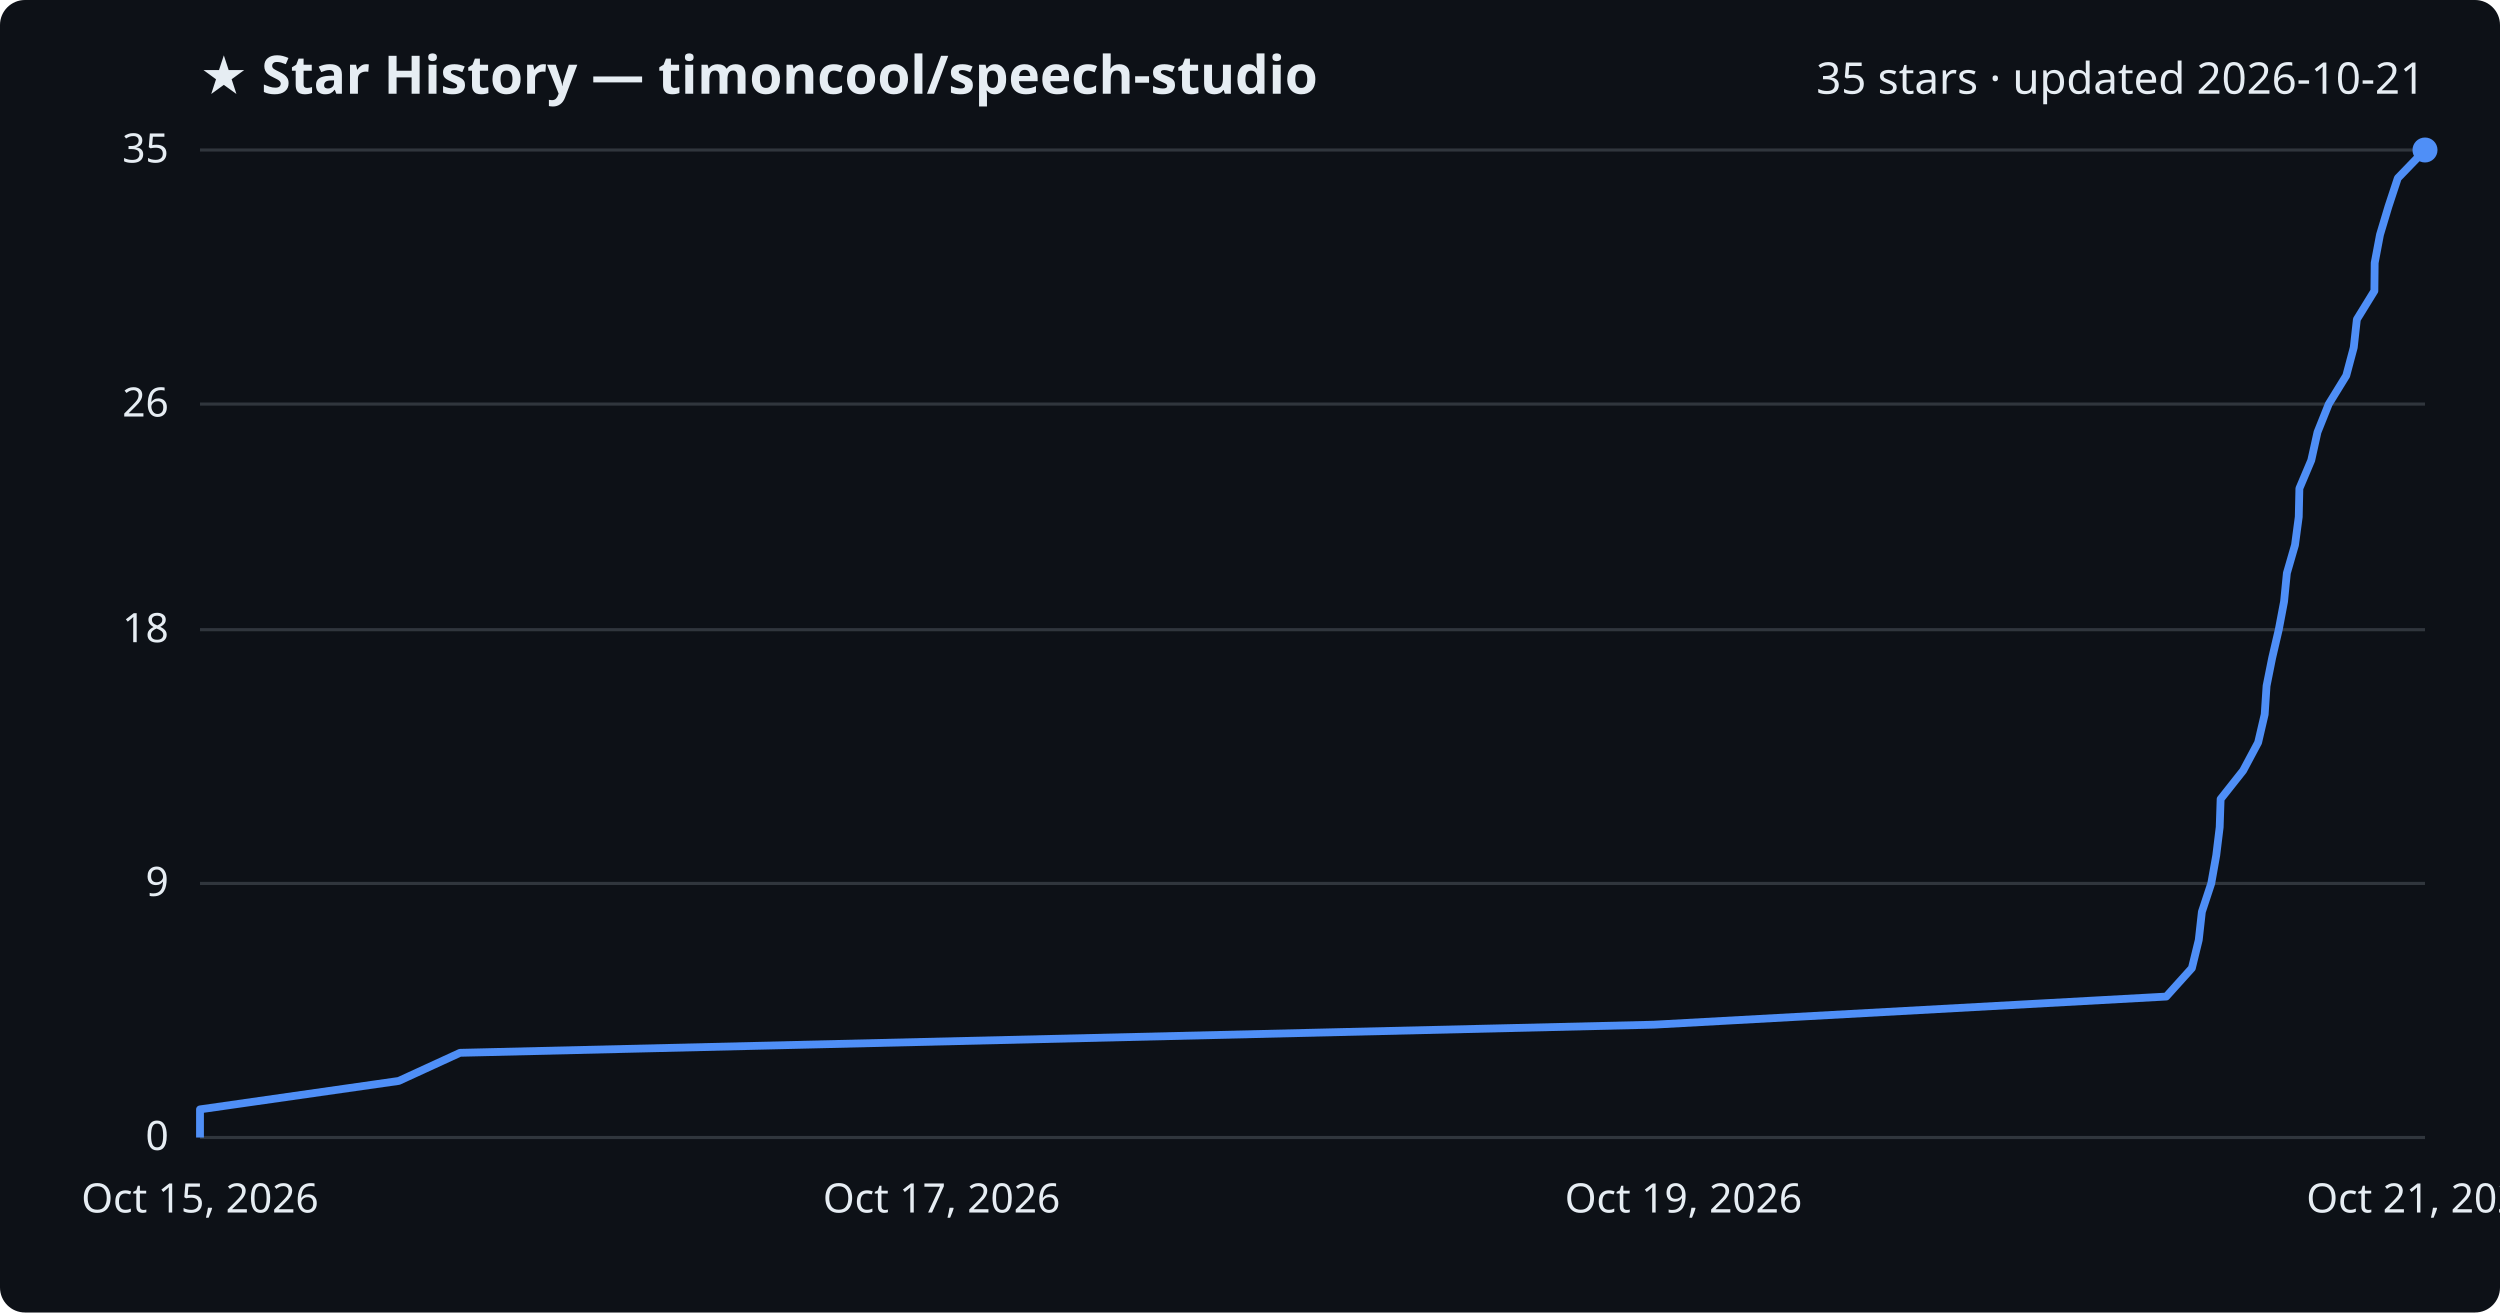
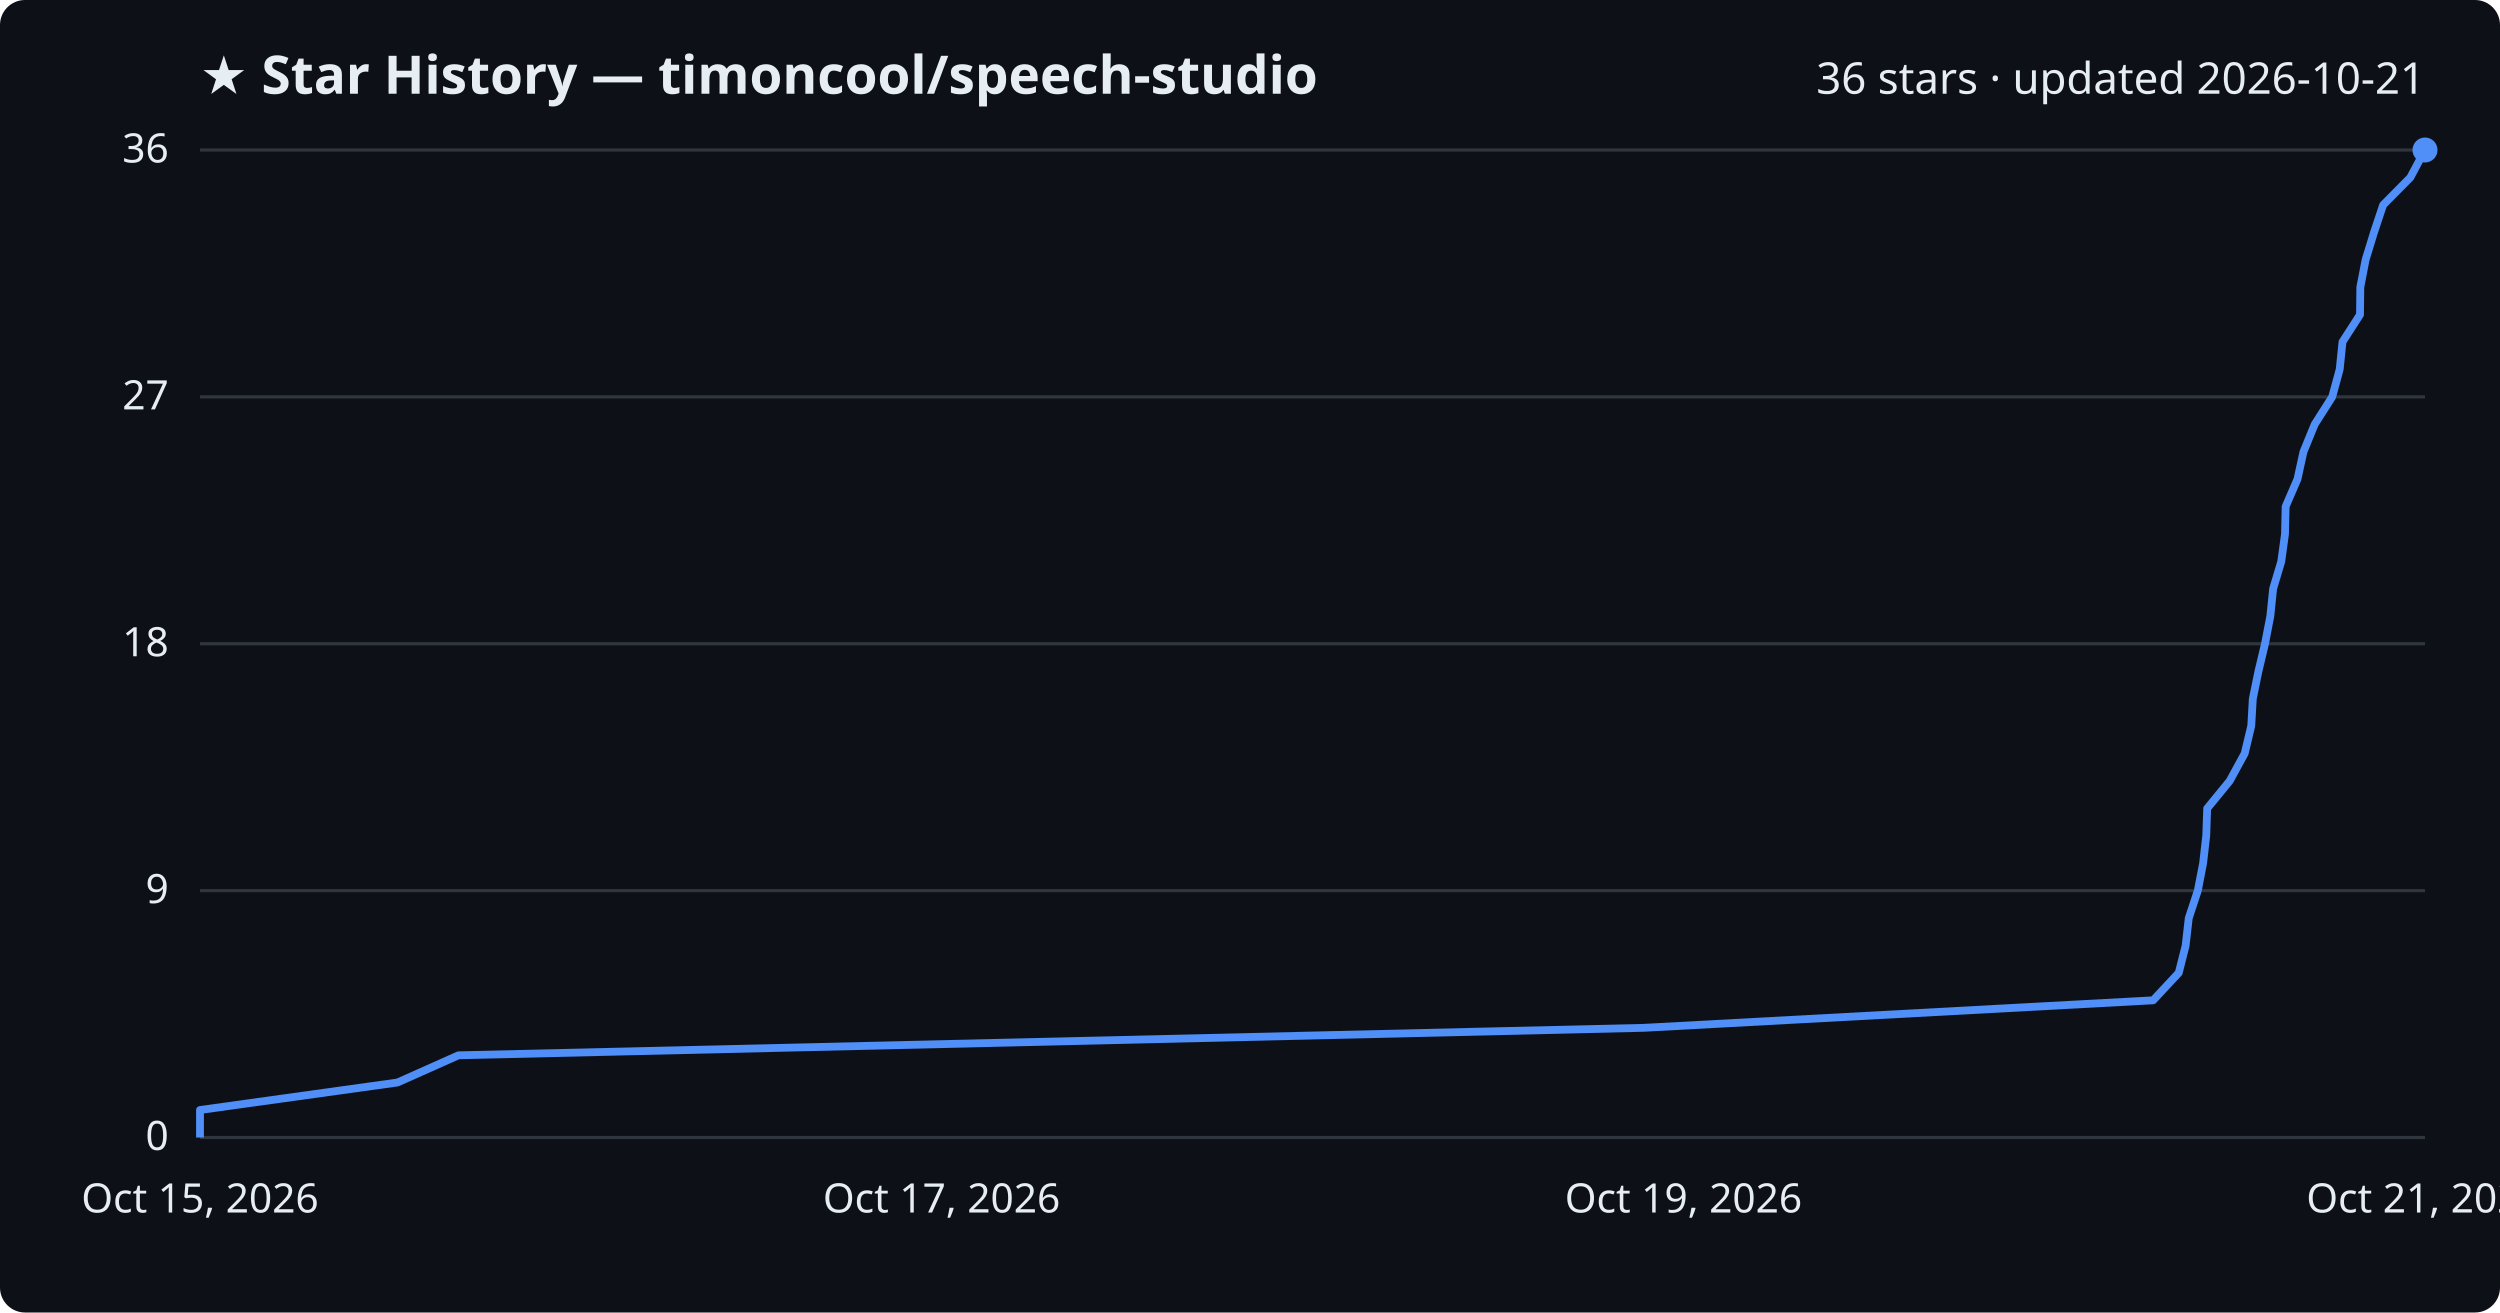
<svg xmlns="http://www.w3.org/2000/svg" viewBox="0 0 800 420" font-family="Segoe UI, sans-serif">
  <rect width="800" height="420" fill="#0d1117" rx="8" />
  <text x="64" y="30" fill="#e6edf3" font-size="17" font-weight="700">★ Star History — timoncool/speech-studio</text>
-   <text x="776" y="30" fill="#e6edf3" font-size="14" text-anchor="end">35 stars · updated 2026-10-21</text>
+   <text x="776" y="30" fill="#e6edf3" font-size="14" text-anchor="end">36 stars · updated 2026-10-21</text>
  <line x1="64" y1="364.0" x2="776" y2="364.0" stroke="#30363d" stroke-width="1" />
  <text x="54" y="368.0" fill="#e6edf3" font-size="13" text-anchor="end">0</text>
-   <line x1="64" y1="282.7" x2="776" y2="282.7" stroke="#30363d" stroke-width="1" />
-   <text x="54" y="286.7" fill="#e6edf3" font-size="13" text-anchor="end">9</text>
-   <line x1="64" y1="201.5" x2="776" y2="201.5" stroke="#30363d" stroke-width="1" />
-   <text x="54" y="205.5" fill="#e6edf3" font-size="13" text-anchor="end">18</text>
-   <line x1="64" y1="129.3" x2="776" y2="129.3" stroke="#30363d" stroke-width="1" />
-   <text x="54" y="133.3" fill="#e6edf3" font-size="13" text-anchor="end">26</text>
+   <line x1="64" y1="285.0" x2="776" y2="285.0" stroke="#30363d" stroke-width="1" />
+   <text x="54" y="289.0" fill="#e6edf3" font-size="13" text-anchor="end">9</text>
+   <line x1="64" y1="206.0" x2="776" y2="206.0" stroke="#30363d" stroke-width="1" />
+   <text x="54" y="210.0" fill="#e6edf3" font-size="13" text-anchor="end">18</text>
+   <line x1="64" y1="127.0" x2="776" y2="127.0" stroke="#30363d" stroke-width="1" />
+   <text x="54" y="131.0" fill="#e6edf3" font-size="13" text-anchor="end">27</text>
  <line x1="64" y1="48.0" x2="776" y2="48.0" stroke="#30363d" stroke-width="1" />
-   <text x="54" y="52.0" fill="#e6edf3" font-size="13" text-anchor="end">35</text>
-   <path d="M64.0,364.0 L64.0,355.0 L127.6,345.9 L147.2,336.9 L529.2,327.9 L693.2,318.9 L701.4,309.8 L703.6,300.8 L704.6,291.8 L707.6,282.7 L709.2,273.7 L710.3,264.7 L710.6,255.7 L717.8,246.6 L722.6,237.6 L724.7,228.6 L725.3,219.5 L727.1,210.5 L729.2,201.5 L730.9,192.5 L731.8,183.4 L734.4,174.4 L735.6,165.4 L735.8,156.3 L739.6,147.3 L741.6,138.3 L745.2,129.3 L750.8,120.2 L753.2,111.2 L754.2,102.2 L759.8,93.1 L759.9,84.1 L761.6,75.1 L764.3,66.1 L767.3,57.0 L776.0,48.0 L776.0,48.0" fill="none" stroke="#4f8ff7" stroke-width="2.5" stroke-linejoin="round" />
+   <text x="54" y="52.0" fill="#e6edf3" font-size="13" text-anchor="end">36</text>
+   <path d="M64.0,364.0 L64.0,355.2 L127.2,346.4 L146.7,337.7 L526.1,328.9 L689.0,320.1 L697.2,311.3 L699.4,302.6 L700.4,293.8 L703.3,285.0 L705.0,276.2 L706.0,267.4 L706.3,258.7 L713.5,249.9 L718.3,241.1 L720.4,232.3 L720.9,223.6 L722.7,214.8 L724.8,206.0 L726.5,197.2 L727.4,188.4 L730.0,179.7 L731.2,170.9 L731.4,162.1 L735.2,153.3 L737.1,144.6 L740.7,135.8 L746.3,127.0 L748.7,118.2 L749.6,109.4 L755.2,100.7 L755.3,91.9 L757.0,83.1 L759.7,74.3 L762.6,65.6 L771.3,56.8 L776.0,48.0 L776.0,48.0" fill="none" stroke="#4f8ff7" stroke-width="2.5" stroke-linejoin="round" />
  <circle cx="776.0" cy="48.0" r="4" fill="#4f8ff7" />
  <text x="64.0" y="388" fill="#e6edf3" font-size="13" text-anchor="middle">Oct 15, 2026</text>
  <text x="301.3" y="388" fill="#e6edf3" font-size="13" text-anchor="middle">Oct 17, 2026</text>
  <text x="538.7" y="388" fill="#e6edf3" font-size="13" text-anchor="middle">Oct 19, 2026</text>
  <text x="776.0" y="388" fill="#e6edf3" font-size="13" text-anchor="middle">Oct 21, 2026</text>
</svg>
